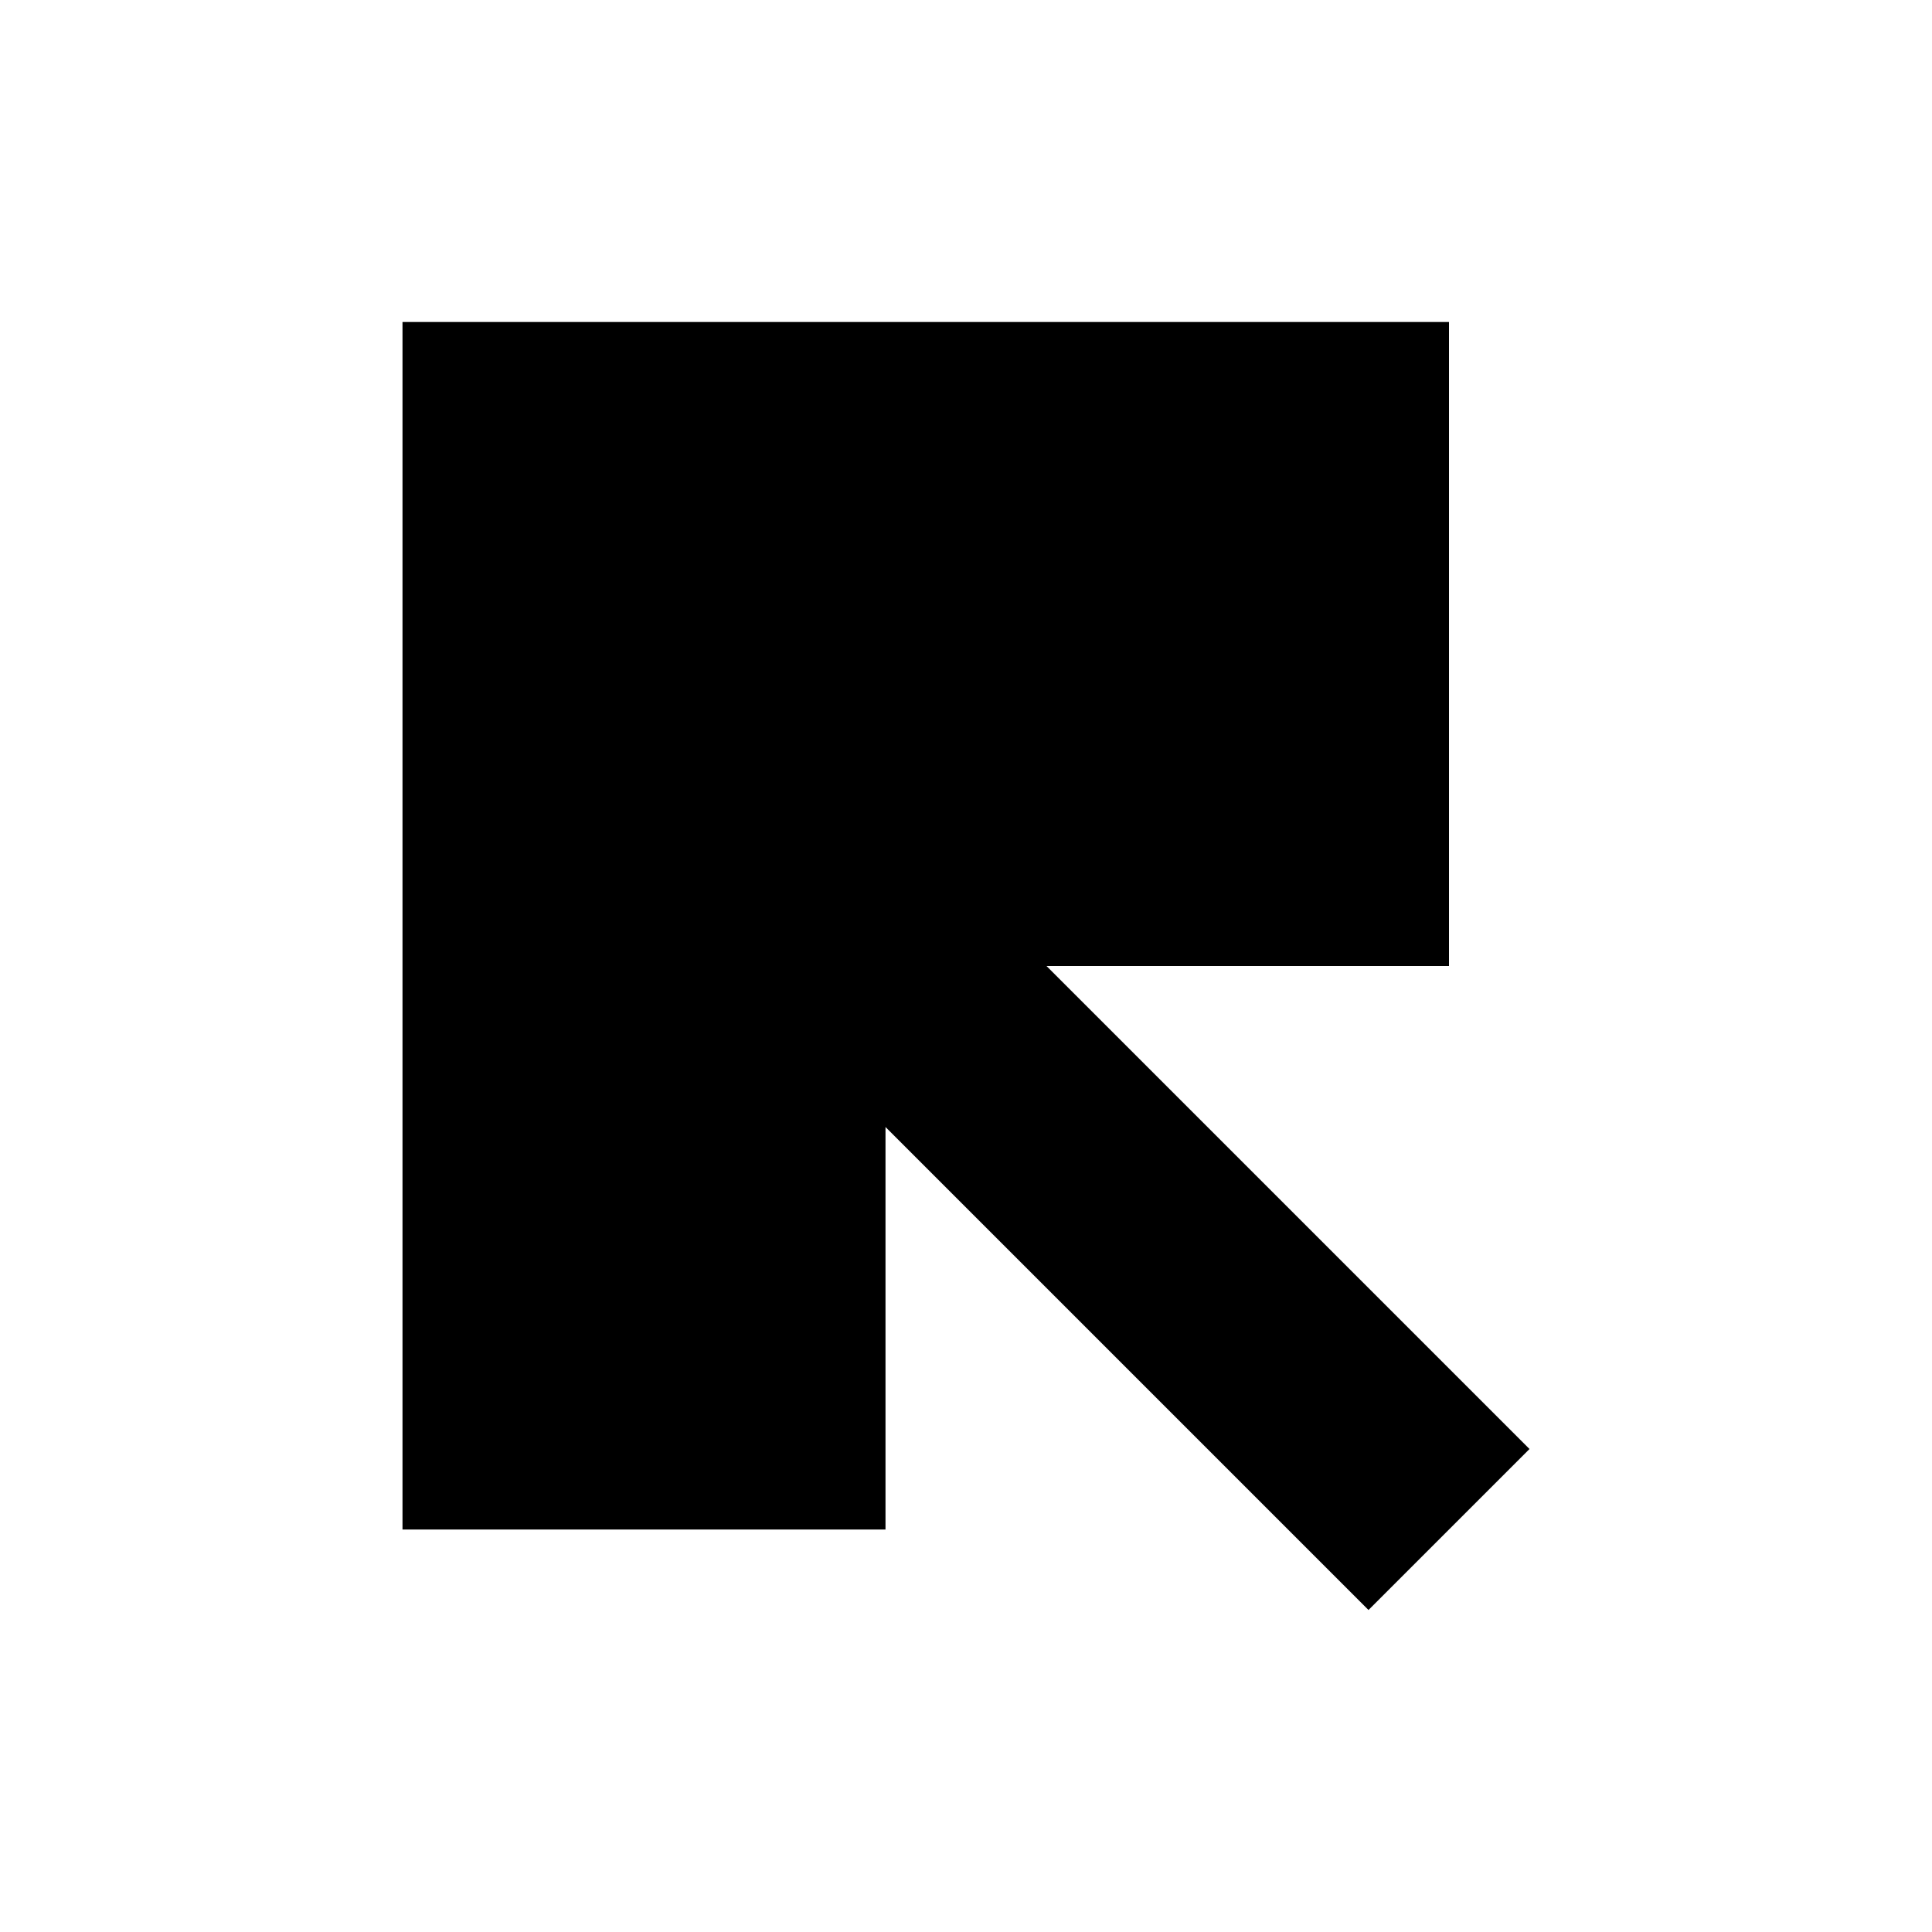
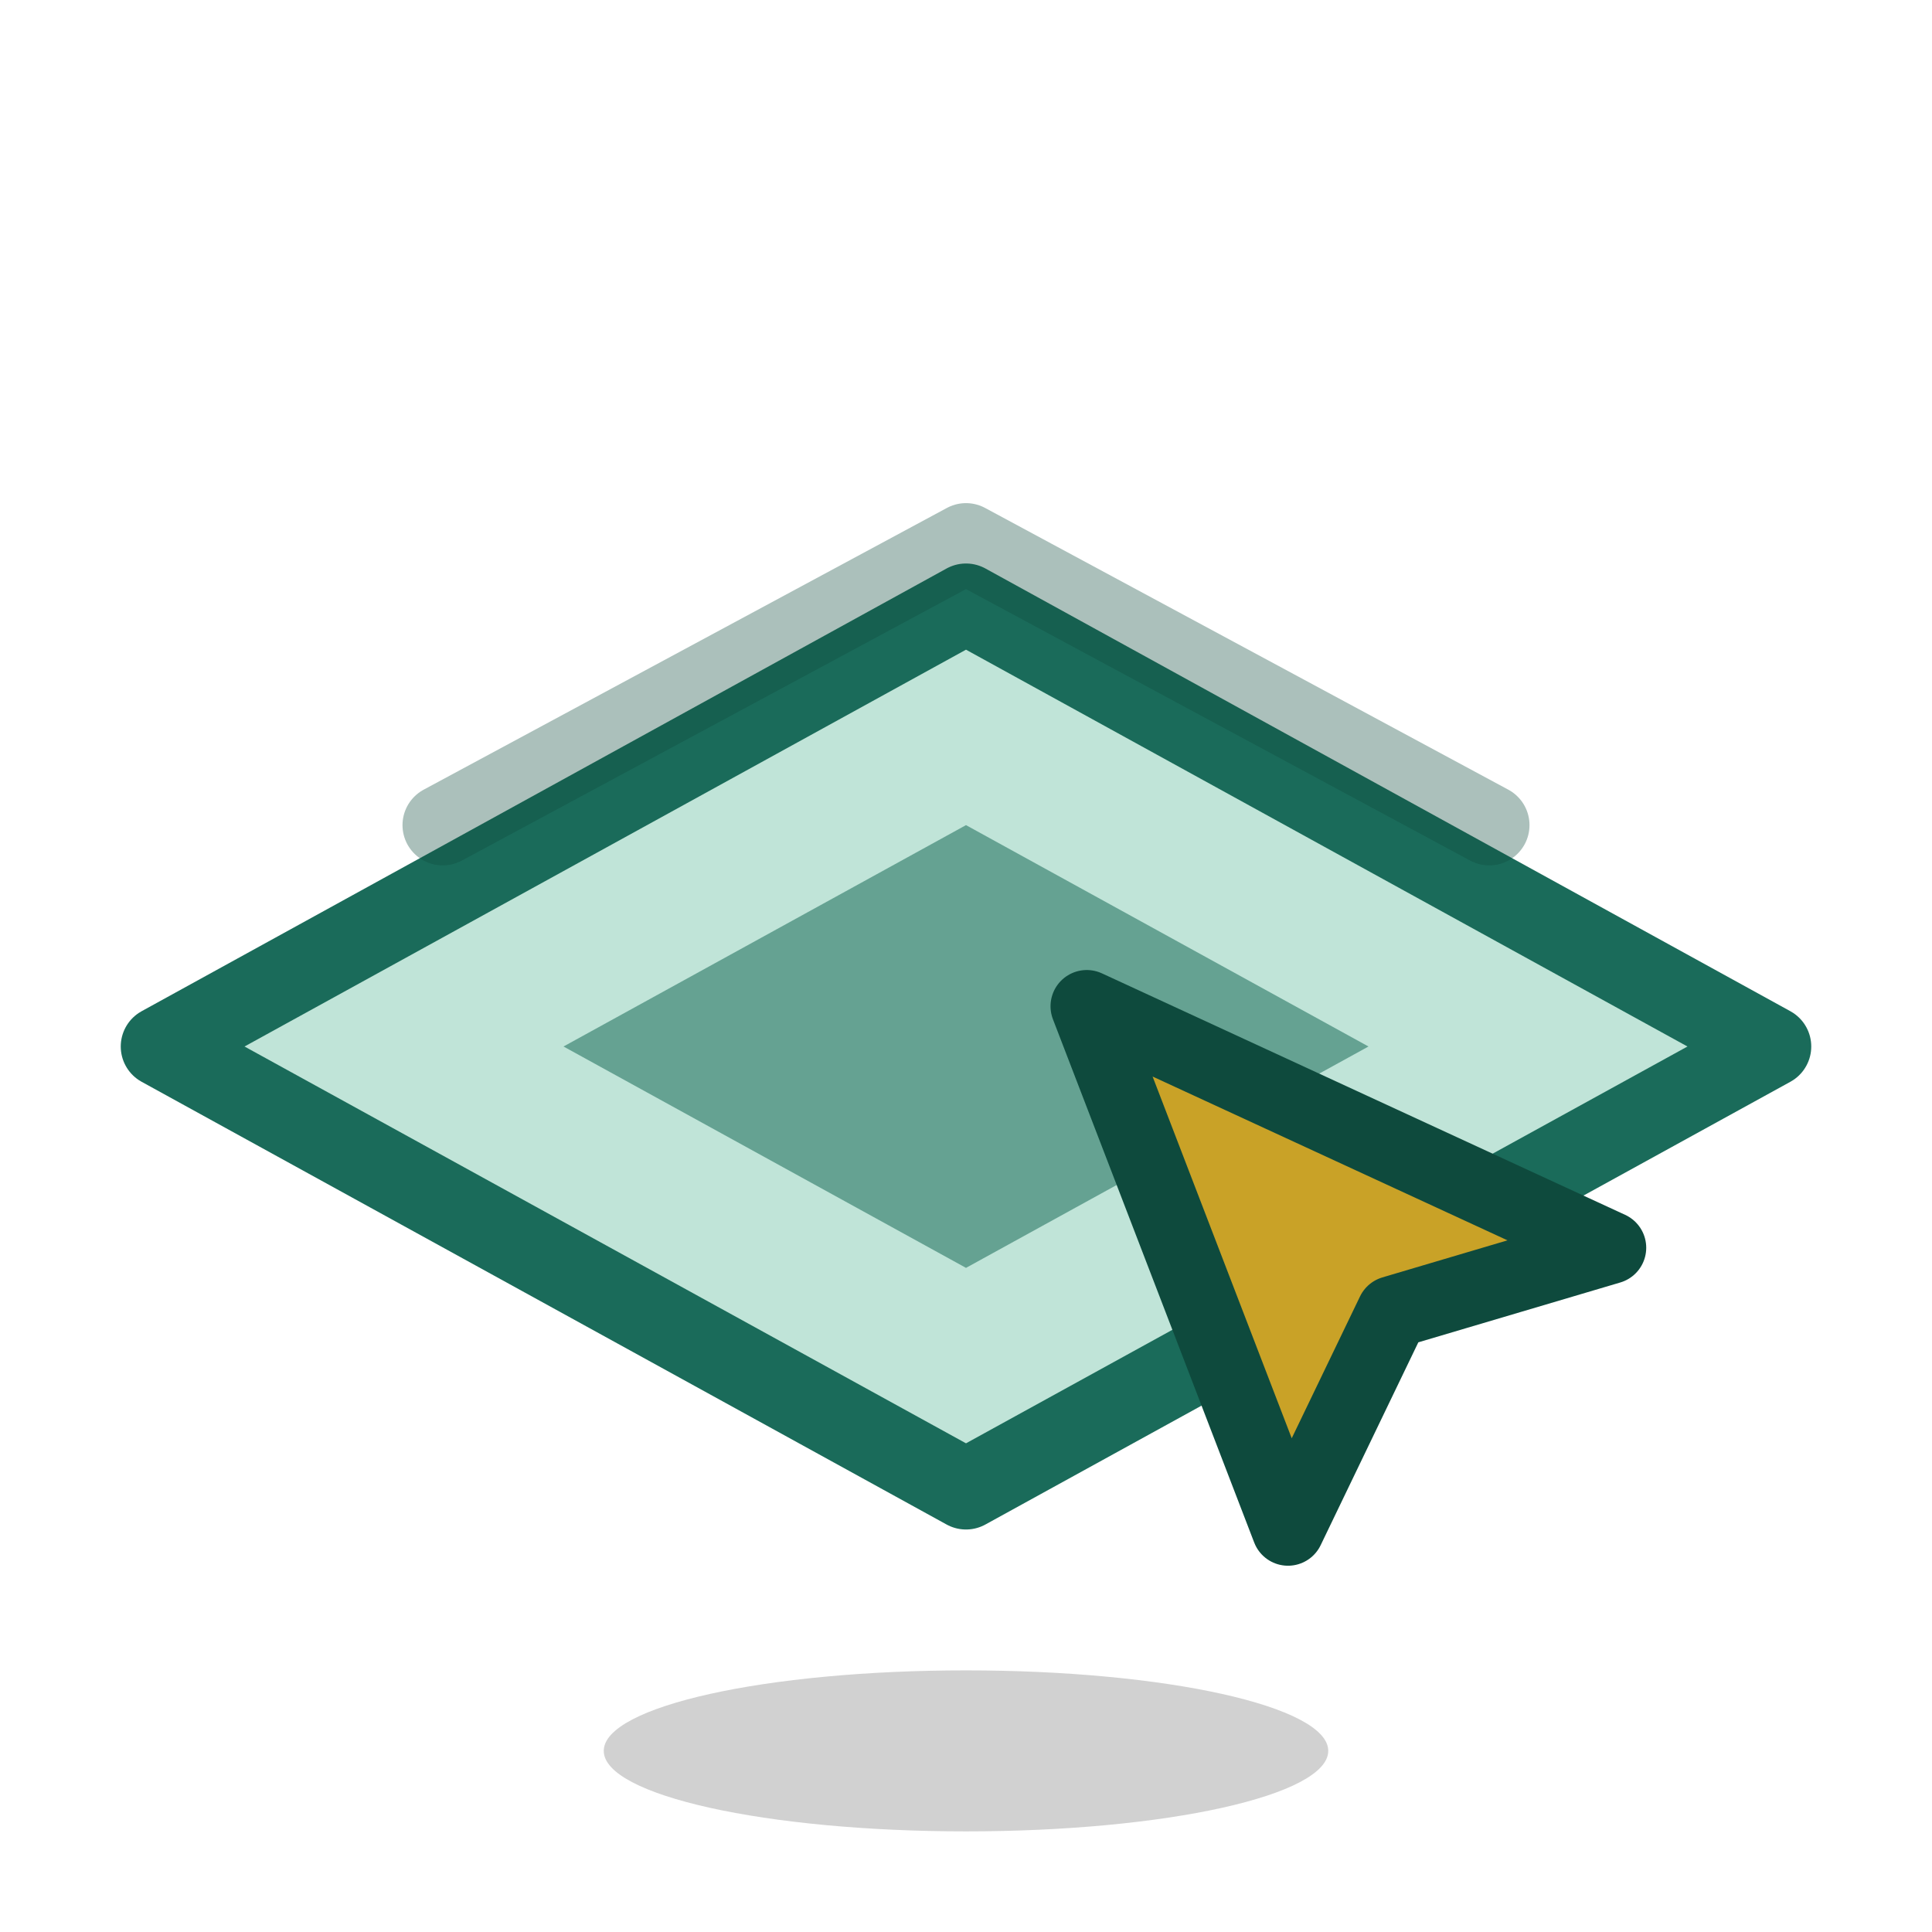
<svg xmlns="http://www.w3.org/2000/svg" viewBox="0 0 48 48" fill="none" aria-hidden="true">
-   <path d="M10 8 L10 38 L22 38 L22 28 L34 40 L38 36 L26 24 L36 24 L36 8 Z" fill="currentColor" />
+   <ellipse cx="24" cy="43.5" rx="9" ry="2" fill="currentColor" opacity="0.18" />
+   <path d="M4 26 24 15l20 11-20 11z" fill="#74c3a9" opacity=".45" />
+   <path d="M4 26 24 15l20 11-20 11z" stroke="#1a6b5a" stroke-width="2" stroke-linejoin="round" />
+   <path d="M14 26 24 20.5 34 26 24 31.5z" fill="#1a6b5a" opacity=".55" />
+   <path d="M11 20.5 24 13.5l13 7" stroke="#0e4a3d" stroke-width="2" stroke-linecap="round" stroke-linejoin="round" fill="none" opacity=".35" />
+   <path d="M27 25 40 31l-5.4 1.6L32 38z" fill="#c9a227" stroke="#0e4a3d" stroke-width="1.8" stroke-linejoin="round" />
</svg>
